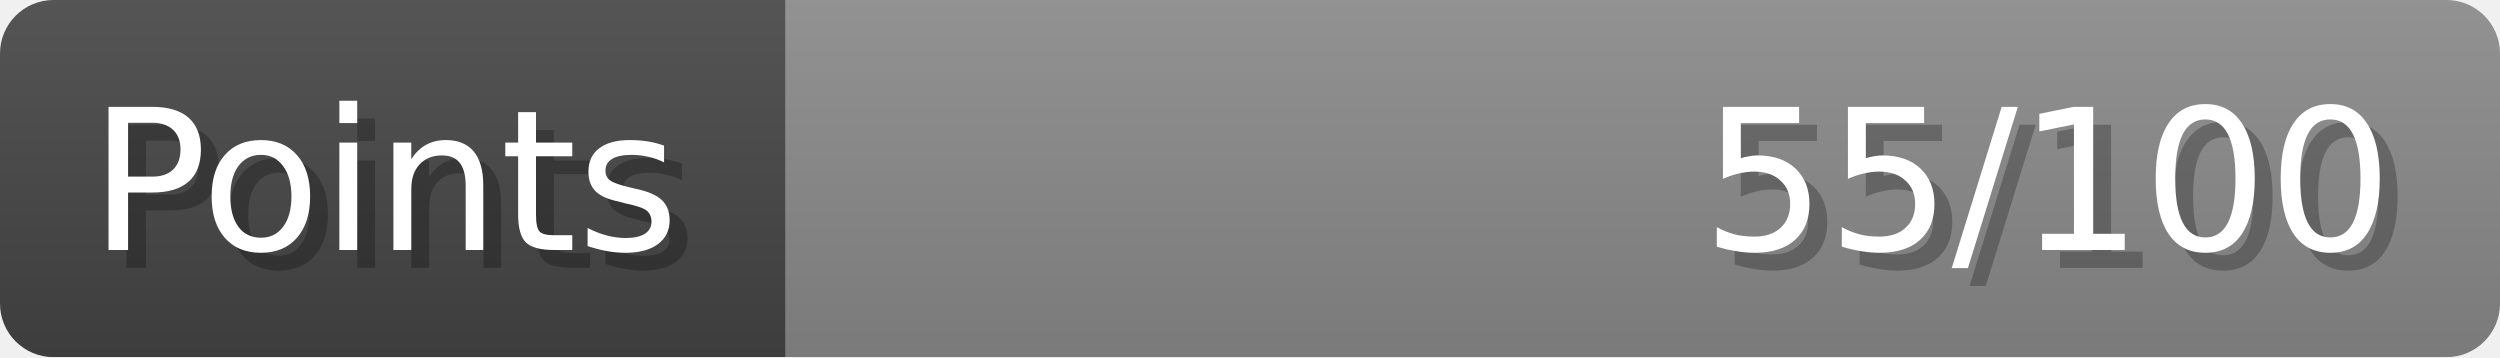
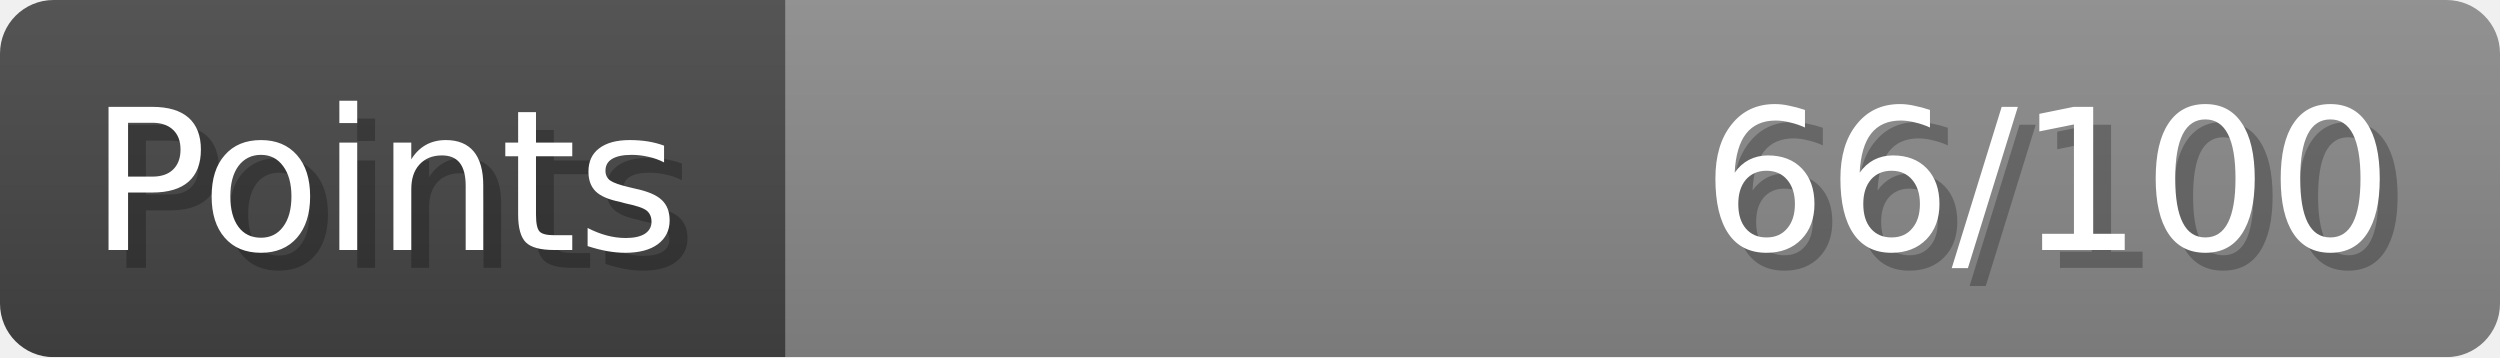
- <svg xmlns="http://www.w3.org/2000/svg" width="140px" height="20px" role="img" aria-label="Points: 55/100">
+ <svg xmlns="http://www.w3.org/2000/svg" width="140px" height="20px" role="img" aria-label="Points: 66/100">
  <linearGradient id="a" x2="0" y2="100%">
    <stop offset="0" stop-opacity=".1" stop-color="#EEE" />
    <stop offset="1" stop-opacity=".1" />
  </linearGradient>
  <mask id="m">
    <rect width="100%" height="100%" rx="3" fill="#FFF" />
  </mask>
  <g mask="url(#m)">
    <rect x="0" y="0" width="44" height="20" fill="#444" />
    <svg x="44" y="0" width="96" height="20">
      <rect width="100%" height="100%" fill="#888888" />
      <rect width="0%" height="100%" fill="#33CC11" transform="">
-         <animate attributeName="width" begin="0.5s" dur="600ms" from="0%" to="55%" repeatCount="1" fill="freeze" calcMode="spline" keyTimes="0; 1" keySplines="0.3, 0.61, 0.355, 1" />
+         <animate attributeName="width" begin="0.5s" dur="600ms" from="0%" to="66%" repeatCount="1" fill="freeze" calcMode="spline" keyTimes="0; 1" keySplines="0.3, 0.61, 0.355, 1" />
      </rect>
    </svg>
    <rect width="140" height="20" fill="url(#a)" />
  </g>
  <g aria-hidden="true" font-size="11" font-family="Verdana, DejaVu Sans, sans-serif" fill="#FFFFFF">
    <text x="6" y="15" fill="#000" opacity="0.25">Points</text>
    <text x="5" y="14">Points</text>
-     <text x="135" y="15" fill="#000" opacity="0.25" text-anchor="end">55/100</text>
-     <text x="134" y="14" text-anchor="end">55/100</text>
+     <text x="135" y="15" fill="#000" opacity="0.25" text-anchor="end">66/100</text>
+     <text x="134" y="14" text-anchor="end">66/100</text>
  </g>
</svg>
